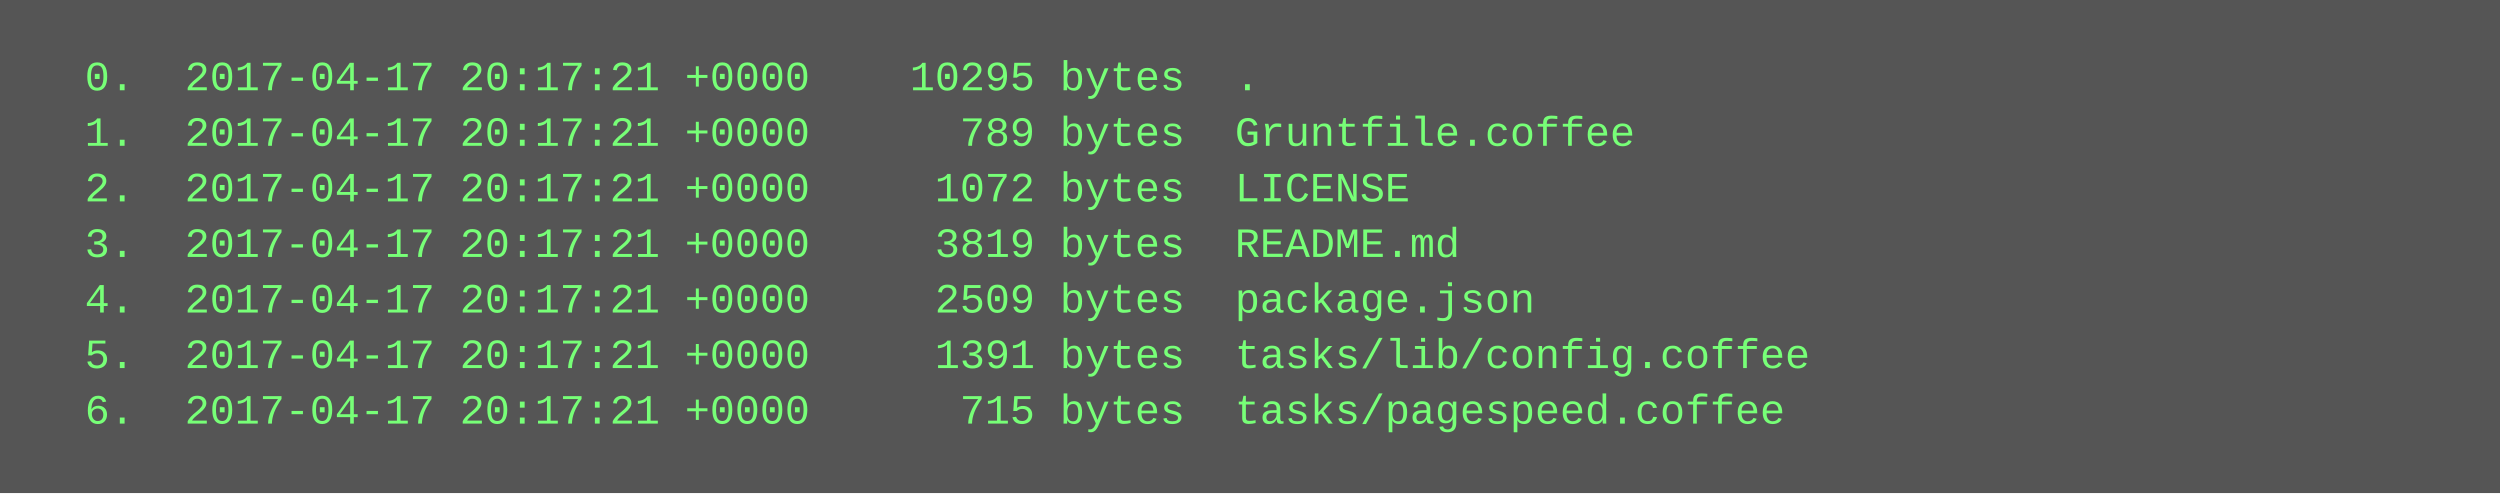
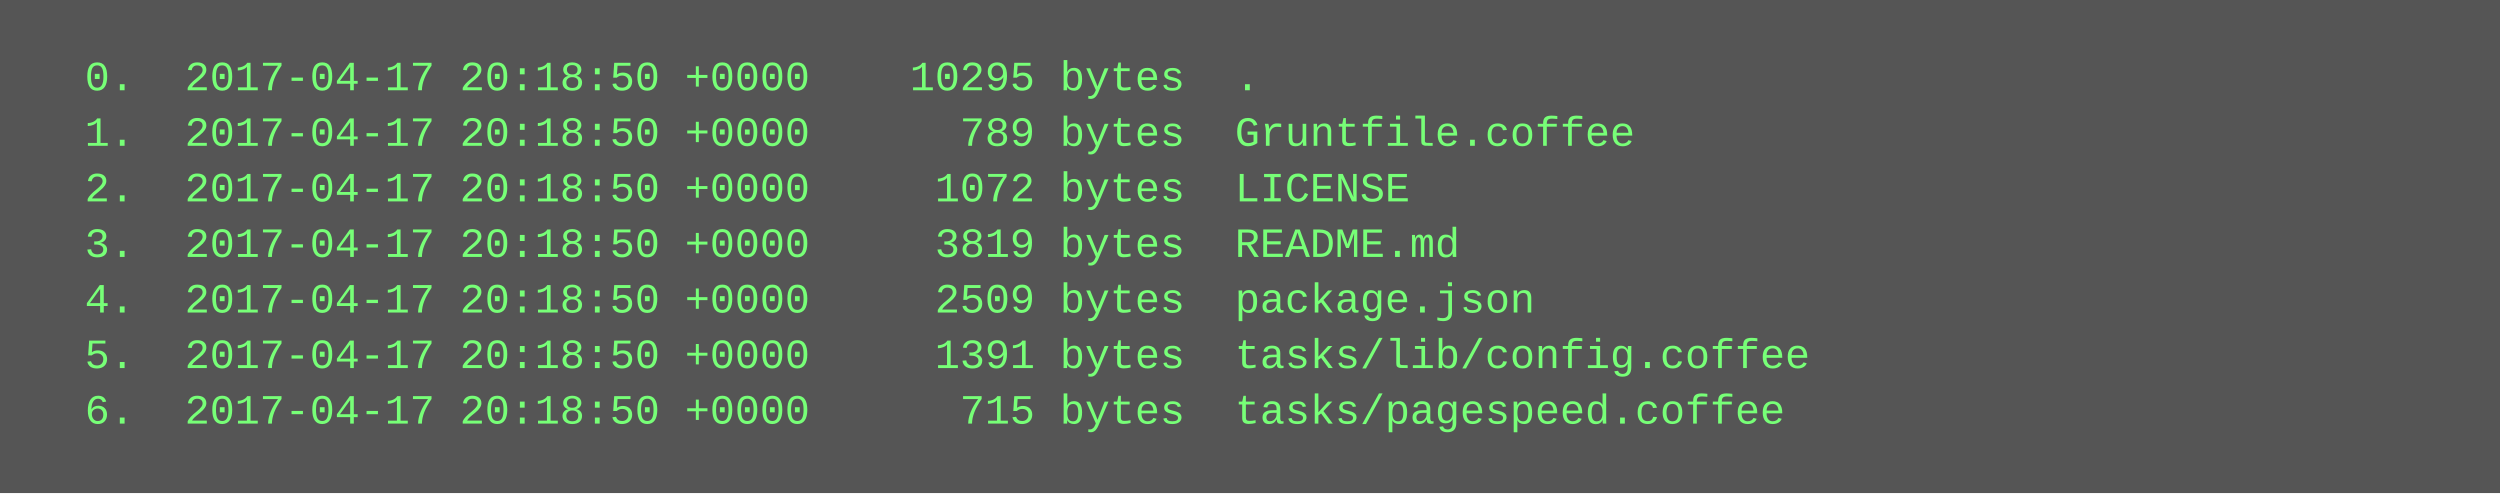
<svg xmlns="http://www.w3.org/2000/svg" height="142" width="720">
  <rect height="142" fill="#555" width="720" />
  <text fill="#7f7" font-family="Courier New" font-size="12" xml:space="preserve">
-     <tspan x="10" y="26">  0.  2017-04-17 20:17:21 +0000    10295 bytes  .</tspan>
-     <tspan x="10" y="42">  1.  2017-04-17 20:17:21 +0000      789 bytes  Gruntfile.coffee</tspan>
-     <tspan x="10" y="58">  2.  2017-04-17 20:17:21 +0000     1072 bytes  LICENSE</tspan>
-     <tspan x="10" y="74">  3.  2017-04-17 20:17:21 +0000     3819 bytes  README.md</tspan>
-     <tspan x="10" y="90">  4.  2017-04-17 20:17:21 +0000     2509 bytes  package.json</tspan>
-     <tspan x="10" y="106">  5.  2017-04-17 20:17:21 +0000     1391 bytes  tasks/lib/config.coffee</tspan>
-     <tspan x="10" y="122">  6.  2017-04-17 20:17:21 +0000      715 bytes  tasks/pagespeed.coffee</tspan>
+     <tspan x="10" y="26">  0.  2017-04-17 20:18:50 +0000    10295 bytes  .</tspan>
+     <tspan x="10" y="42">  1.  2017-04-17 20:18:50 +0000      789 bytes  Gruntfile.coffee</tspan>
+     <tspan x="10" y="58">  2.  2017-04-17 20:18:50 +0000     1072 bytes  LICENSE</tspan>
+     <tspan x="10" y="74">  3.  2017-04-17 20:18:50 +0000     3819 bytes  README.md</tspan>
+     <tspan x="10" y="90">  4.  2017-04-17 20:18:50 +0000     2509 bytes  package.json</tspan>
+     <tspan x="10" y="106">  5.  2017-04-17 20:18:50 +0000     1391 bytes  tasks/lib/config.coffee</tspan>
+     <tspan x="10" y="122">  6.  2017-04-17 20:18:50 +0000      715 bytes  tasks/pagespeed.coffee</tspan>
  </text>
</svg>
